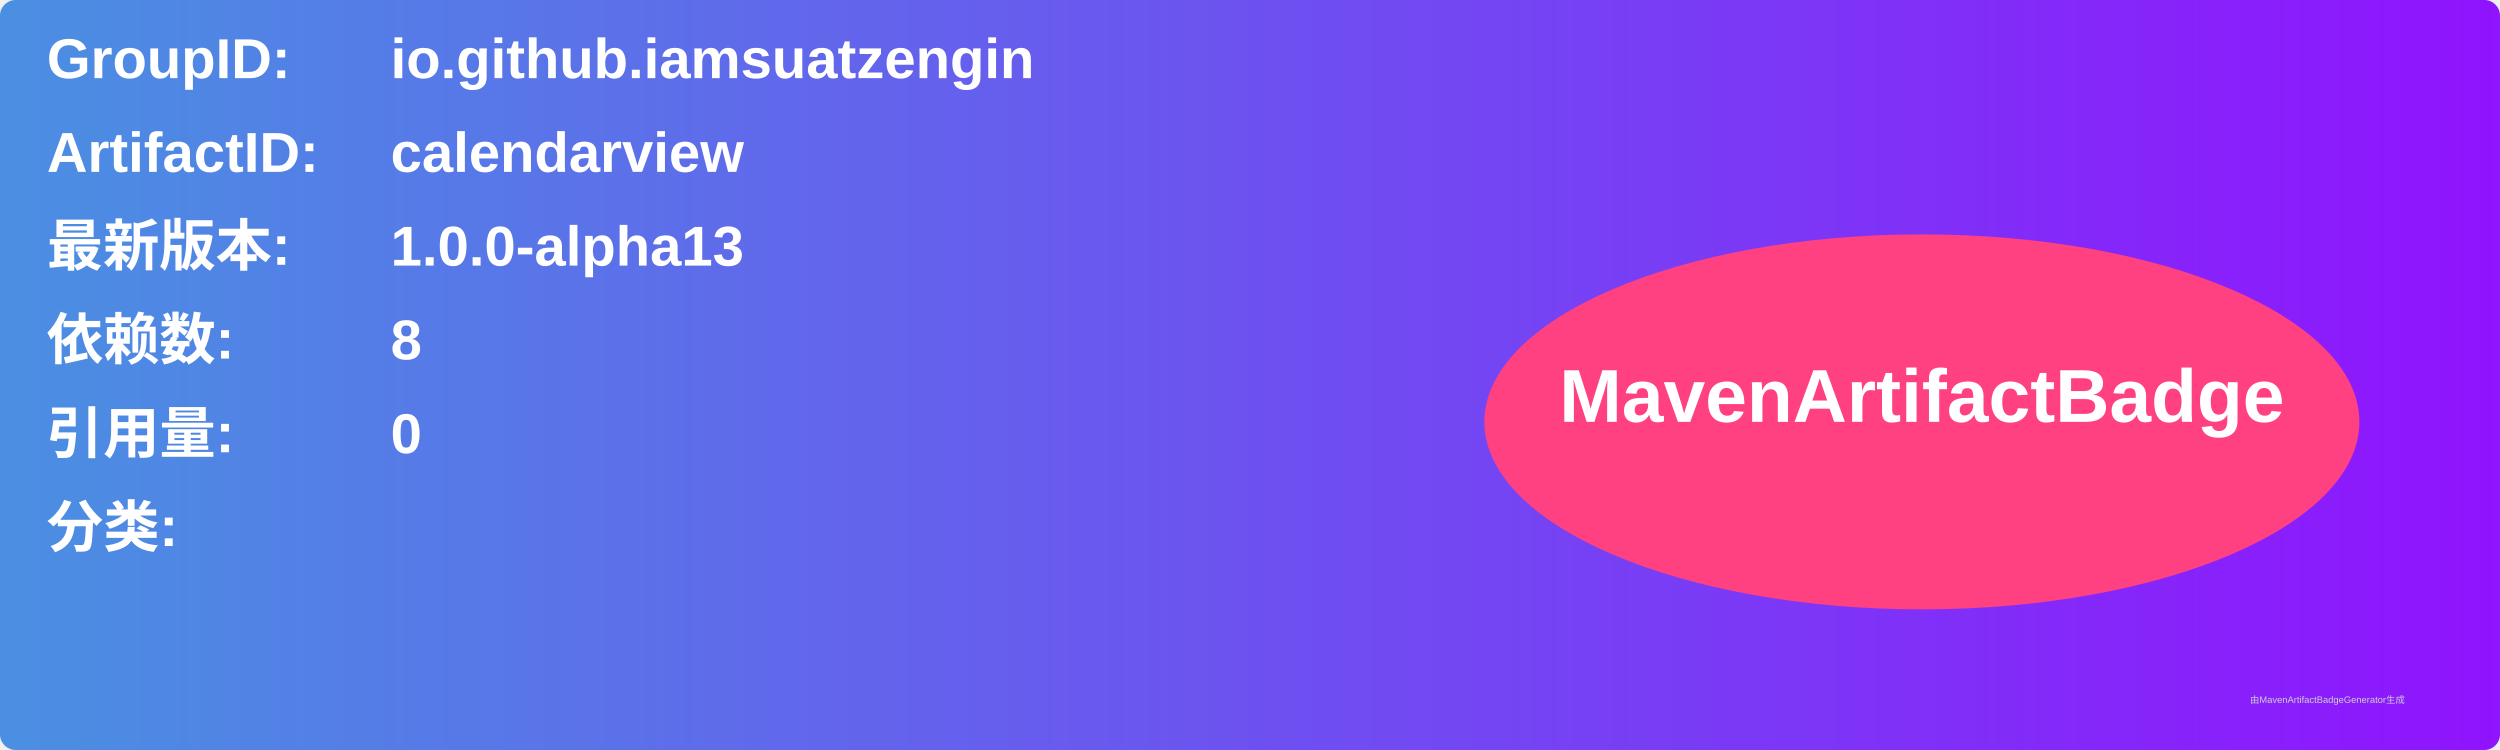
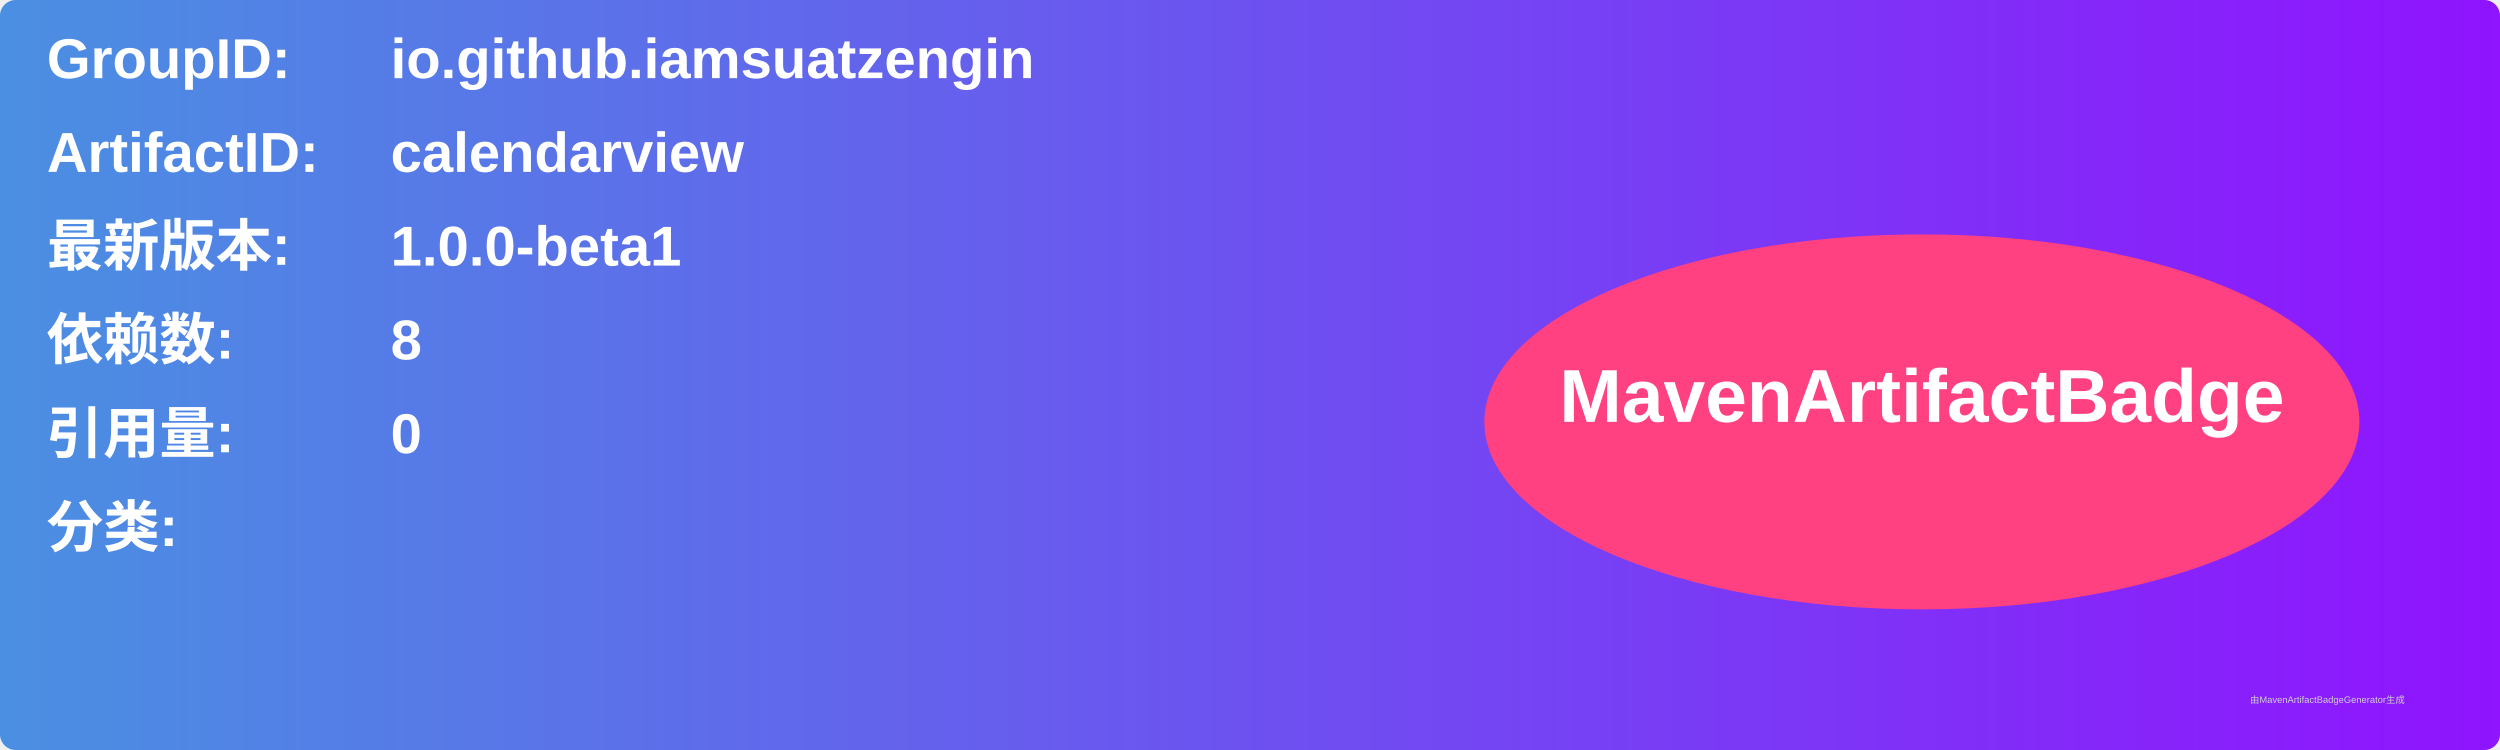
<svg xmlns="http://www.w3.org/2000/svg" width="800" height="240" viewBox="0 0 800 240">
  <linearGradient id="grad" x1="0%" y1="0%" x2="100%" y2="0%">
    <stop offset="0%" stop-color="#4a90e2" />
    <stop offset="100%" stop-color="#9013fe" />
  </linearGradient>
  <rect width="100%" height="100%" rx="5" ry="5" fill="url(#grad)" />
  <g transform="translate(15, 15)">
    <text x="0" y="10" font-family="Arial" font-size="18" fill="white" font-weight="bold" width="260">GroupID:</text>
    <text x="110" y="10" font-family="Arial" font-size="18" fill="white" font-weight="bold" width="460">io.github.iamsuatzengin</text>
    <text x="0" y="40" font-family="Arial" font-size="18" fill="white" font-weight="bold" width="260">ArtifactID:</text>
    <text x="110" y="40" font-family="Arial" font-size="18" fill="white" font-weight="bold" width="460">calendarview</text>
    <text x="0" y="70" font-family="Arial" font-size="18" fill="white" font-weight="bold">最新版本:</text>
    <text x="110" y="70" font-family="Arial" font-size="18" fill="white" font-weight="bold">
-       <tspan font-weight="bold">1.0.0-alpha13</tspan>
+       <tspan font-weight="bold">1.0.0-beta1</tspan>
    </text>
    <text x="0" y="100" font-family="Arial" font-size="18" fill="white" font-weight="bold">依赖数: </text>
    <text x="110" y="100" font-family="Arial" font-size="18" fill="white">
      <tspan font-weight="bold">8</tspan>
    </text>
    <text x="0" y="130" font-family="Arial" font-size="18" fill="white" font-weight="bold">引用量: </text>
    <text x="110" y="130" font-family="Arial" font-size="18" fill="white">
      <tspan font-weight="bold">0</tspan>
    </text>
    <text x="0" y="160" font-family="Arial" font-size="18" fill="white" font-weight="bold">分类:</text>
    <text x="10" y="190" font-family="Arial" font-size="10" fill="white">
      <tspan font-weight="bold" />
    </text>
    <ellipse cx="600" cy="120" rx="140" ry="60" fill="#ff4081" />
    <text x="600" y="120" text-anchor="middle" font-family="Arial" font-size="24" fill="white" font-weight="bold">MavenArtifactBadge</text>
  </g>
  <text x="720" y="225" font-family="Arial" font-size="3" fill="#d0d0d0">由MavenArtifactBadgeGenerator生成</text>
</svg>
